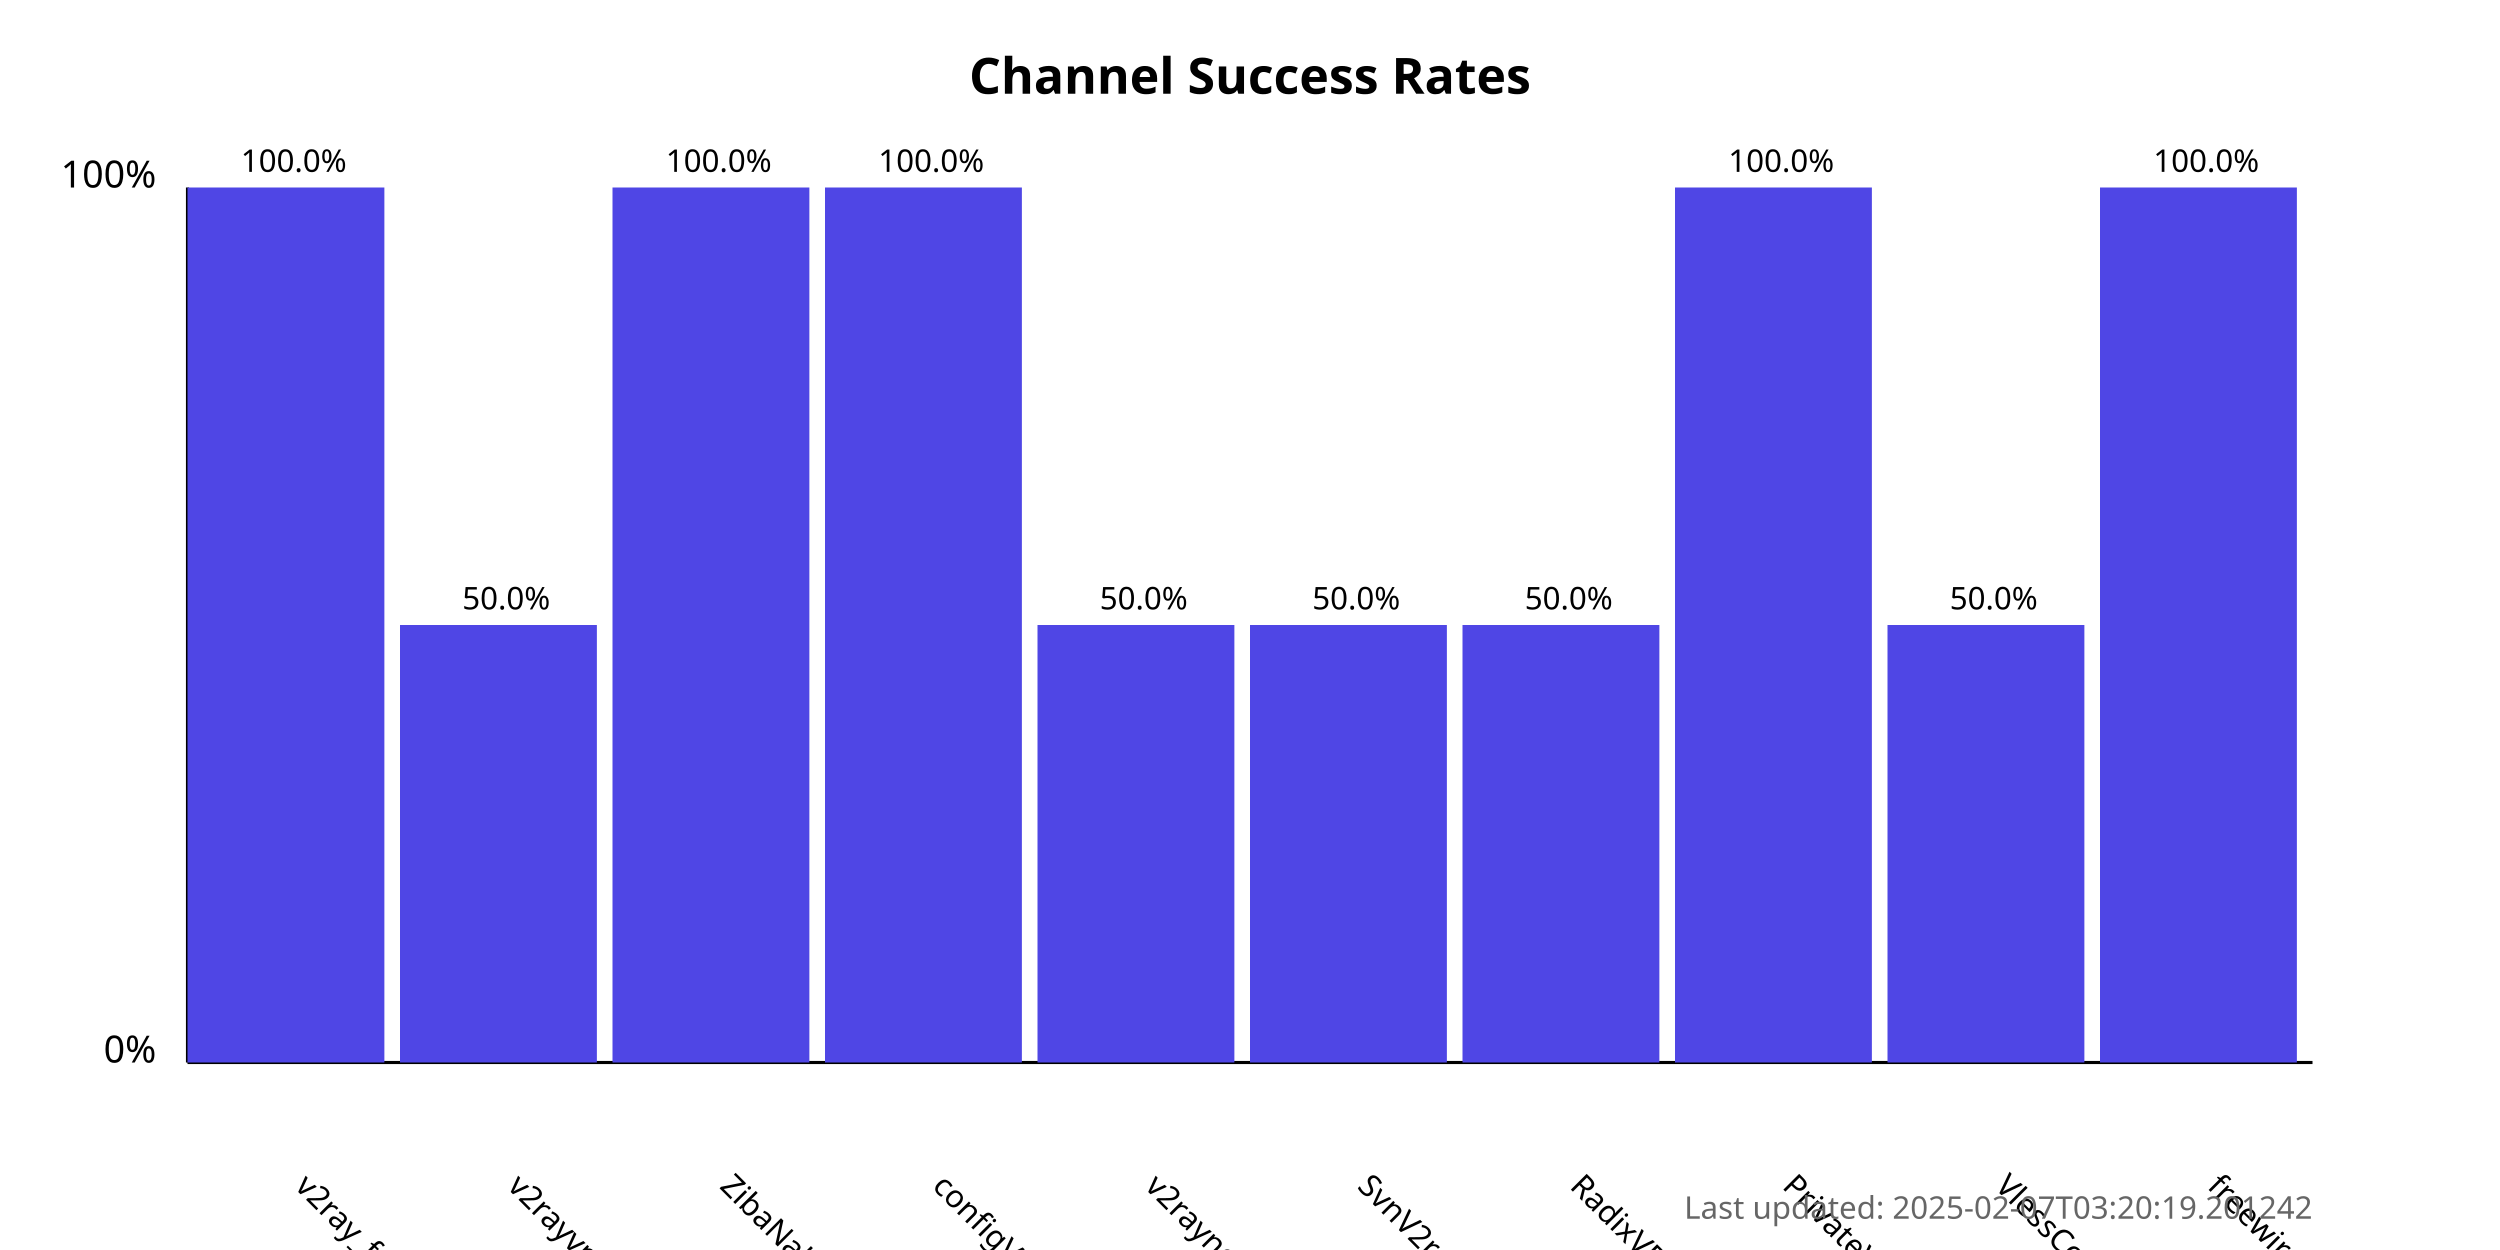
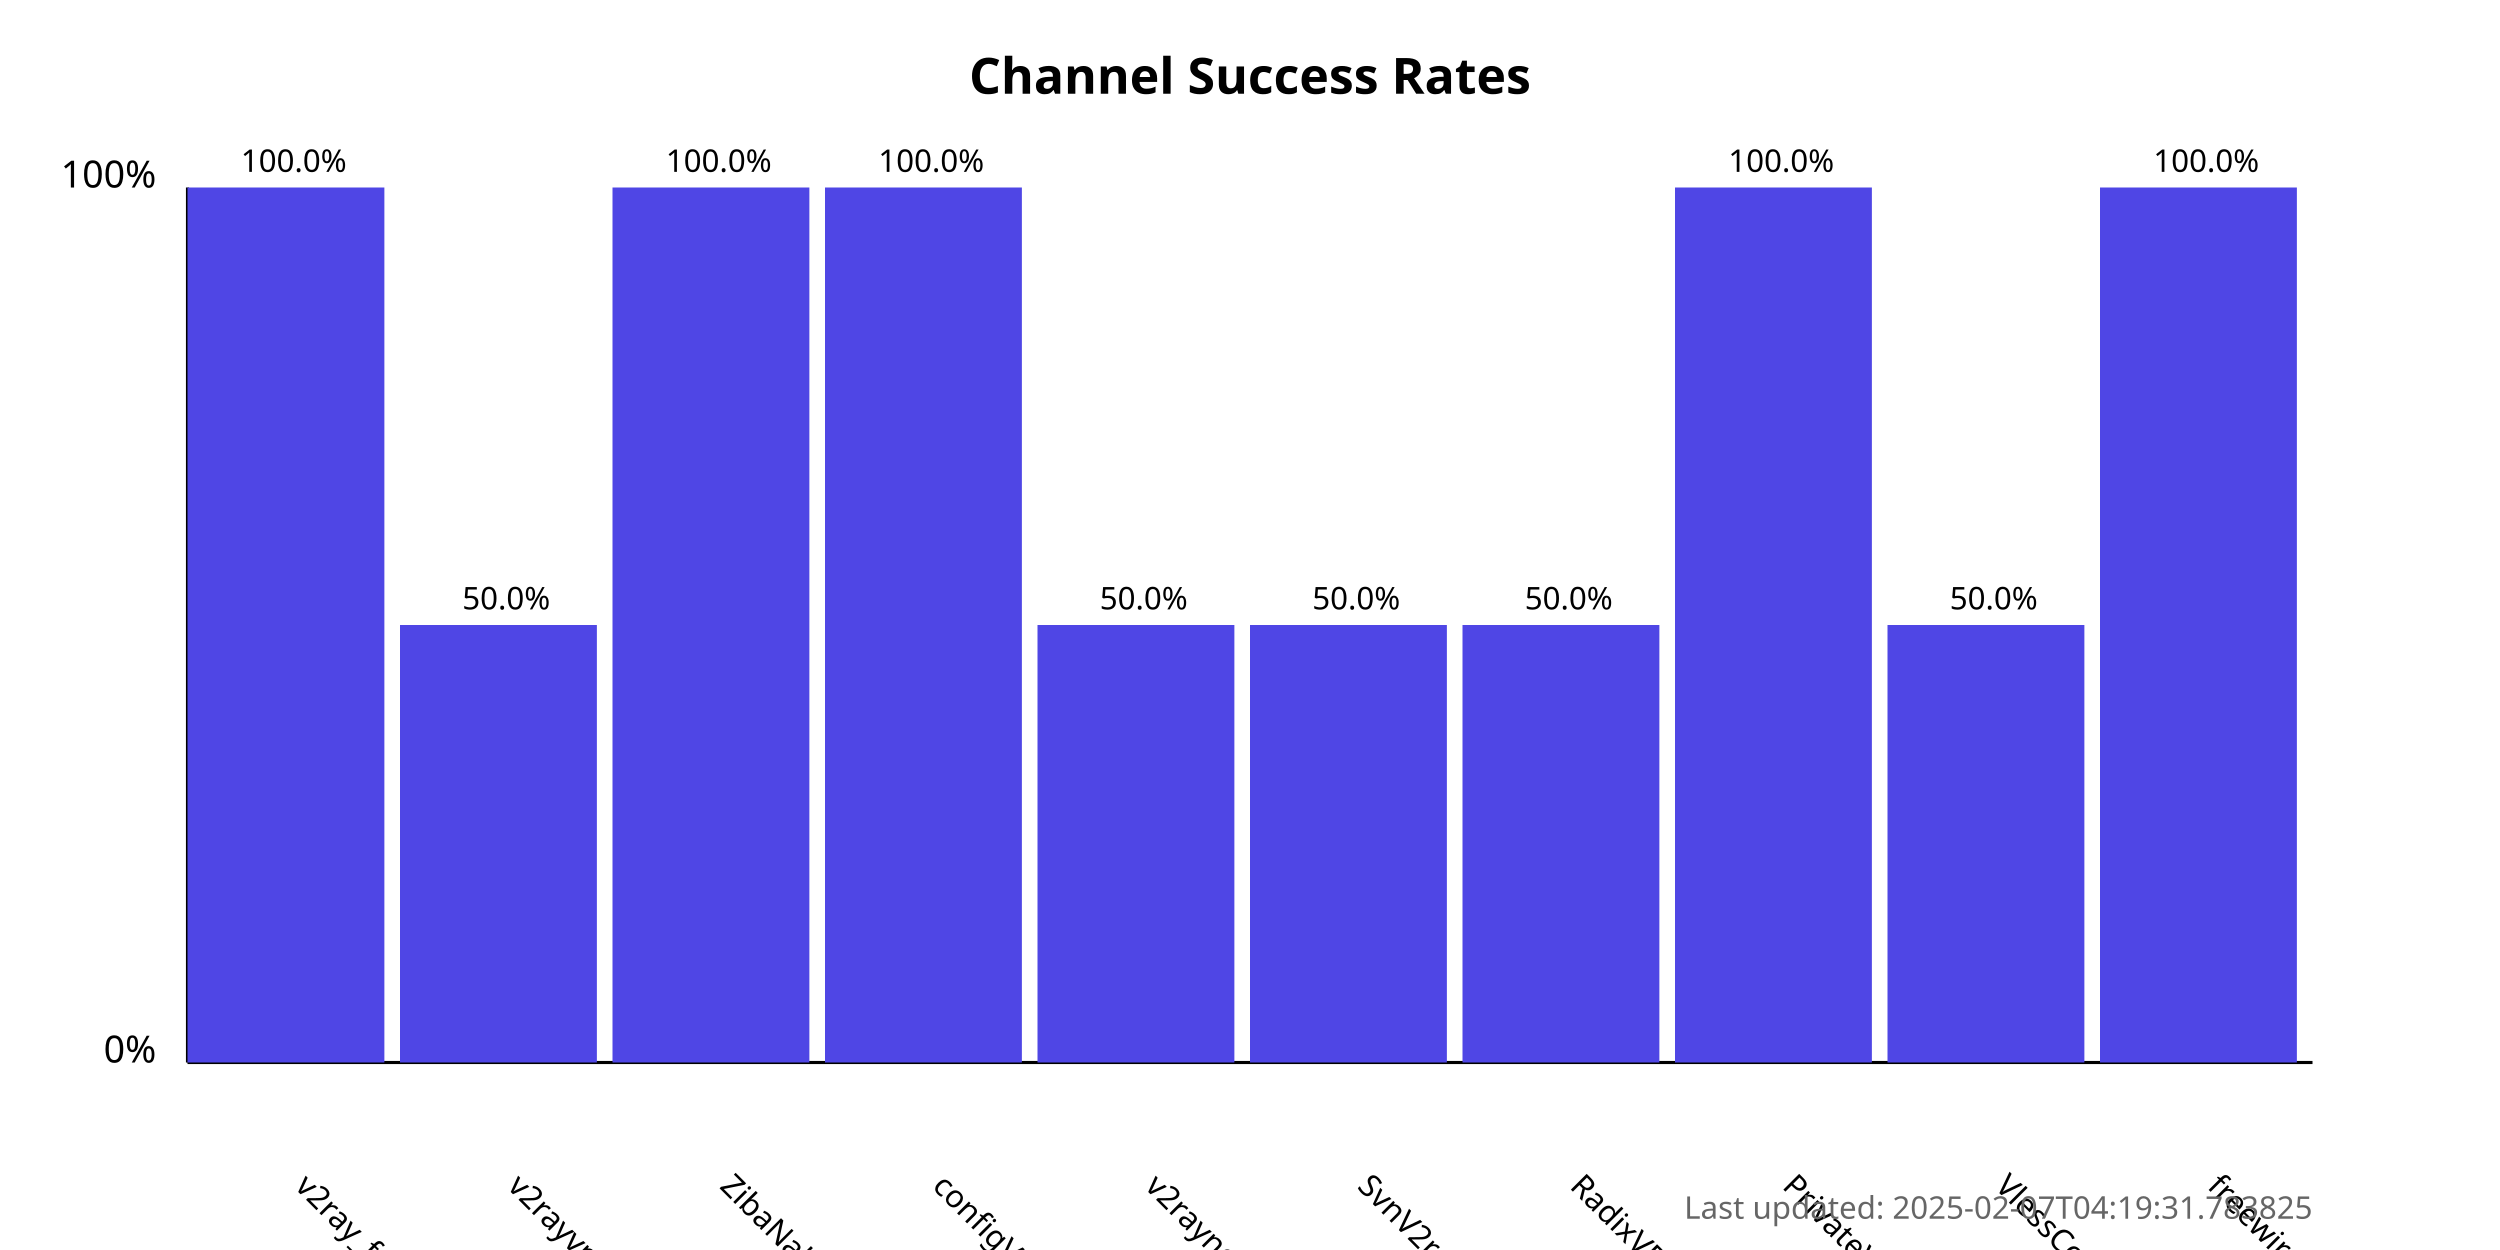
<svg xmlns="http://www.w3.org/2000/svg" width="800" height="400">
  <style>
            .chart-title { font: bold 16px sans-serif; }
            .axis-label { font: 12px sans-serif; }
            .tick-label { font: 10px sans-serif; }
            .bar { fill: #4f46e5; }
            .bar:hover { fill: #6366f1; }
            .timestamp { font: 10px sans-serif; fill: #666; }
        </style>
  <text x="400.0" y="30" text-anchor="middle" class="chart-title">
            Channel Success Rates
        </text>
  <line x1="60" y1="340" x2="60" y2="60" stroke="black" stroke-width="1" />
  <line x1="60" y1="340" x2="740" y2="340" stroke="black" stroke-width="1" />
  <text x="50" y="340" text-anchor="end" class="axis-label">0%</text>
  <text x="50" y="60" text-anchor="end" class="axis-label">100%</text>
  <g>
    <rect x="60" y="60.0" width="63.0" height="280.0" class="bar" />
    <text x="94.0" y="380" transform="rotate(45, 94.0, 380)" text-anchor="start" class="tick-label">
                v2ray_free_conf
            </text>
    <text x="94.0" y="55.0" text-anchor="middle" class="tick-label">
                100.0%
            </text>
  </g>
  <g>
    <rect x="128.0" y="200.0" width="63.0" height="140.0" class="bar" />
    <text x="162.0" y="380" transform="rotate(45, 162.0, 380)" text-anchor="start" class="tick-label">
                v2rayvpno
            </text>
    <text x="162.0" y="195.0" text-anchor="middle" class="tick-label">
                50.0%
            </text>
  </g>
  <g>
    <rect x="196.0" y="60.0" width="63.0" height="280.0" class="bar" />
    <text x="230.0" y="380" transform="rotate(45, 230.0, 380)" text-anchor="start" class="tick-label">
                ZibaNabz
            </text>
    <text x="230.0" y="55.0" text-anchor="middle" class="tick-label">
                100.0%
            </text>
  </g>
  <g>
    <rect x="264.0" y="60.0" width="63.0" height="280.0" class="bar" />
    <text x="298.0" y="380" transform="rotate(45, 298.0, 380)" text-anchor="start" class="tick-label">
                configV2rayForFree
            </text>
    <text x="298.0" y="55.0" text-anchor="middle" class="tick-label">
                100.0%
            </text>
  </g>
  <g>
    <rect x="332.0" y="200.0" width="63.0" height="140.0" class="bar" />
    <text x="366.0" y="380" transform="rotate(45, 366.0, 380)" text-anchor="start" class="tick-label">
                v2rayngvpn
            </text>
    <text x="366.0" y="195.0" text-anchor="middle" class="tick-label">
                50.0%
            </text>
  </g>
  <g>
    <rect x="400.0" y="200.0" width="63.0" height="140.0" class="bar" />
    <text x="434.0" y="380" transform="rotate(45, 434.0, 380)" text-anchor="start" class="tick-label">
                SvnV2ray
            </text>
    <text x="434.0" y="195.0" text-anchor="middle" class="tick-label">
                50.0%
            </text>
  </g>
  <g>
    <rect x="468.0" y="200.0" width="63.0" height="140.0" class="bar" />
    <text x="502.0" y="380" transform="rotate(45, 502.0, 380)" text-anchor="start" class="tick-label">
                RadixVPN
            </text>
    <text x="502.0" y="195.0" text-anchor="middle" class="tick-label">
                50.0%
            </text>
  </g>
  <g>
    <rect x="536.0" y="60.0" width="63.0" height="280.0" class="bar" />
    <text x="570.0" y="380" transform="rotate(45, 570.0, 380)" text-anchor="start" class="tick-label">
                PrivateVPNs
            </text>
    <text x="570.0" y="55.0" text-anchor="middle" class="tick-label">
                100.0%
            </text>
  </g>
  <g>
    <rect x="604.0" y="200.0" width="63.0" height="140.0" class="bar" />
    <text x="638.0" y="380" transform="rotate(45, 638.0, 380)" text-anchor="start" class="tick-label">
                VlessConfig
            </text>
    <text x="638.0" y="195.0" text-anchor="middle" class="tick-label">
                50.0%
            </text>
  </g>
  <g>
    <rect x="672.0" y="60.0" width="63.0" height="280.0" class="bar" />
    <text x="706.0" y="380" transform="rotate(45, 706.0, 380)" text-anchor="start" class="tick-label">
                freewireguard
            </text>
    <text x="706.0" y="55.0" text-anchor="middle" class="tick-label">
                100.0%
            </text>
  </g>
  <text x="740" y="390" text-anchor="end" class="timestamp">
-             Last updated: 2025-02-07T03:20:19.201242
+             Last updated: 2025-02-07T04:19:31.783825
        </text>
</svg>
